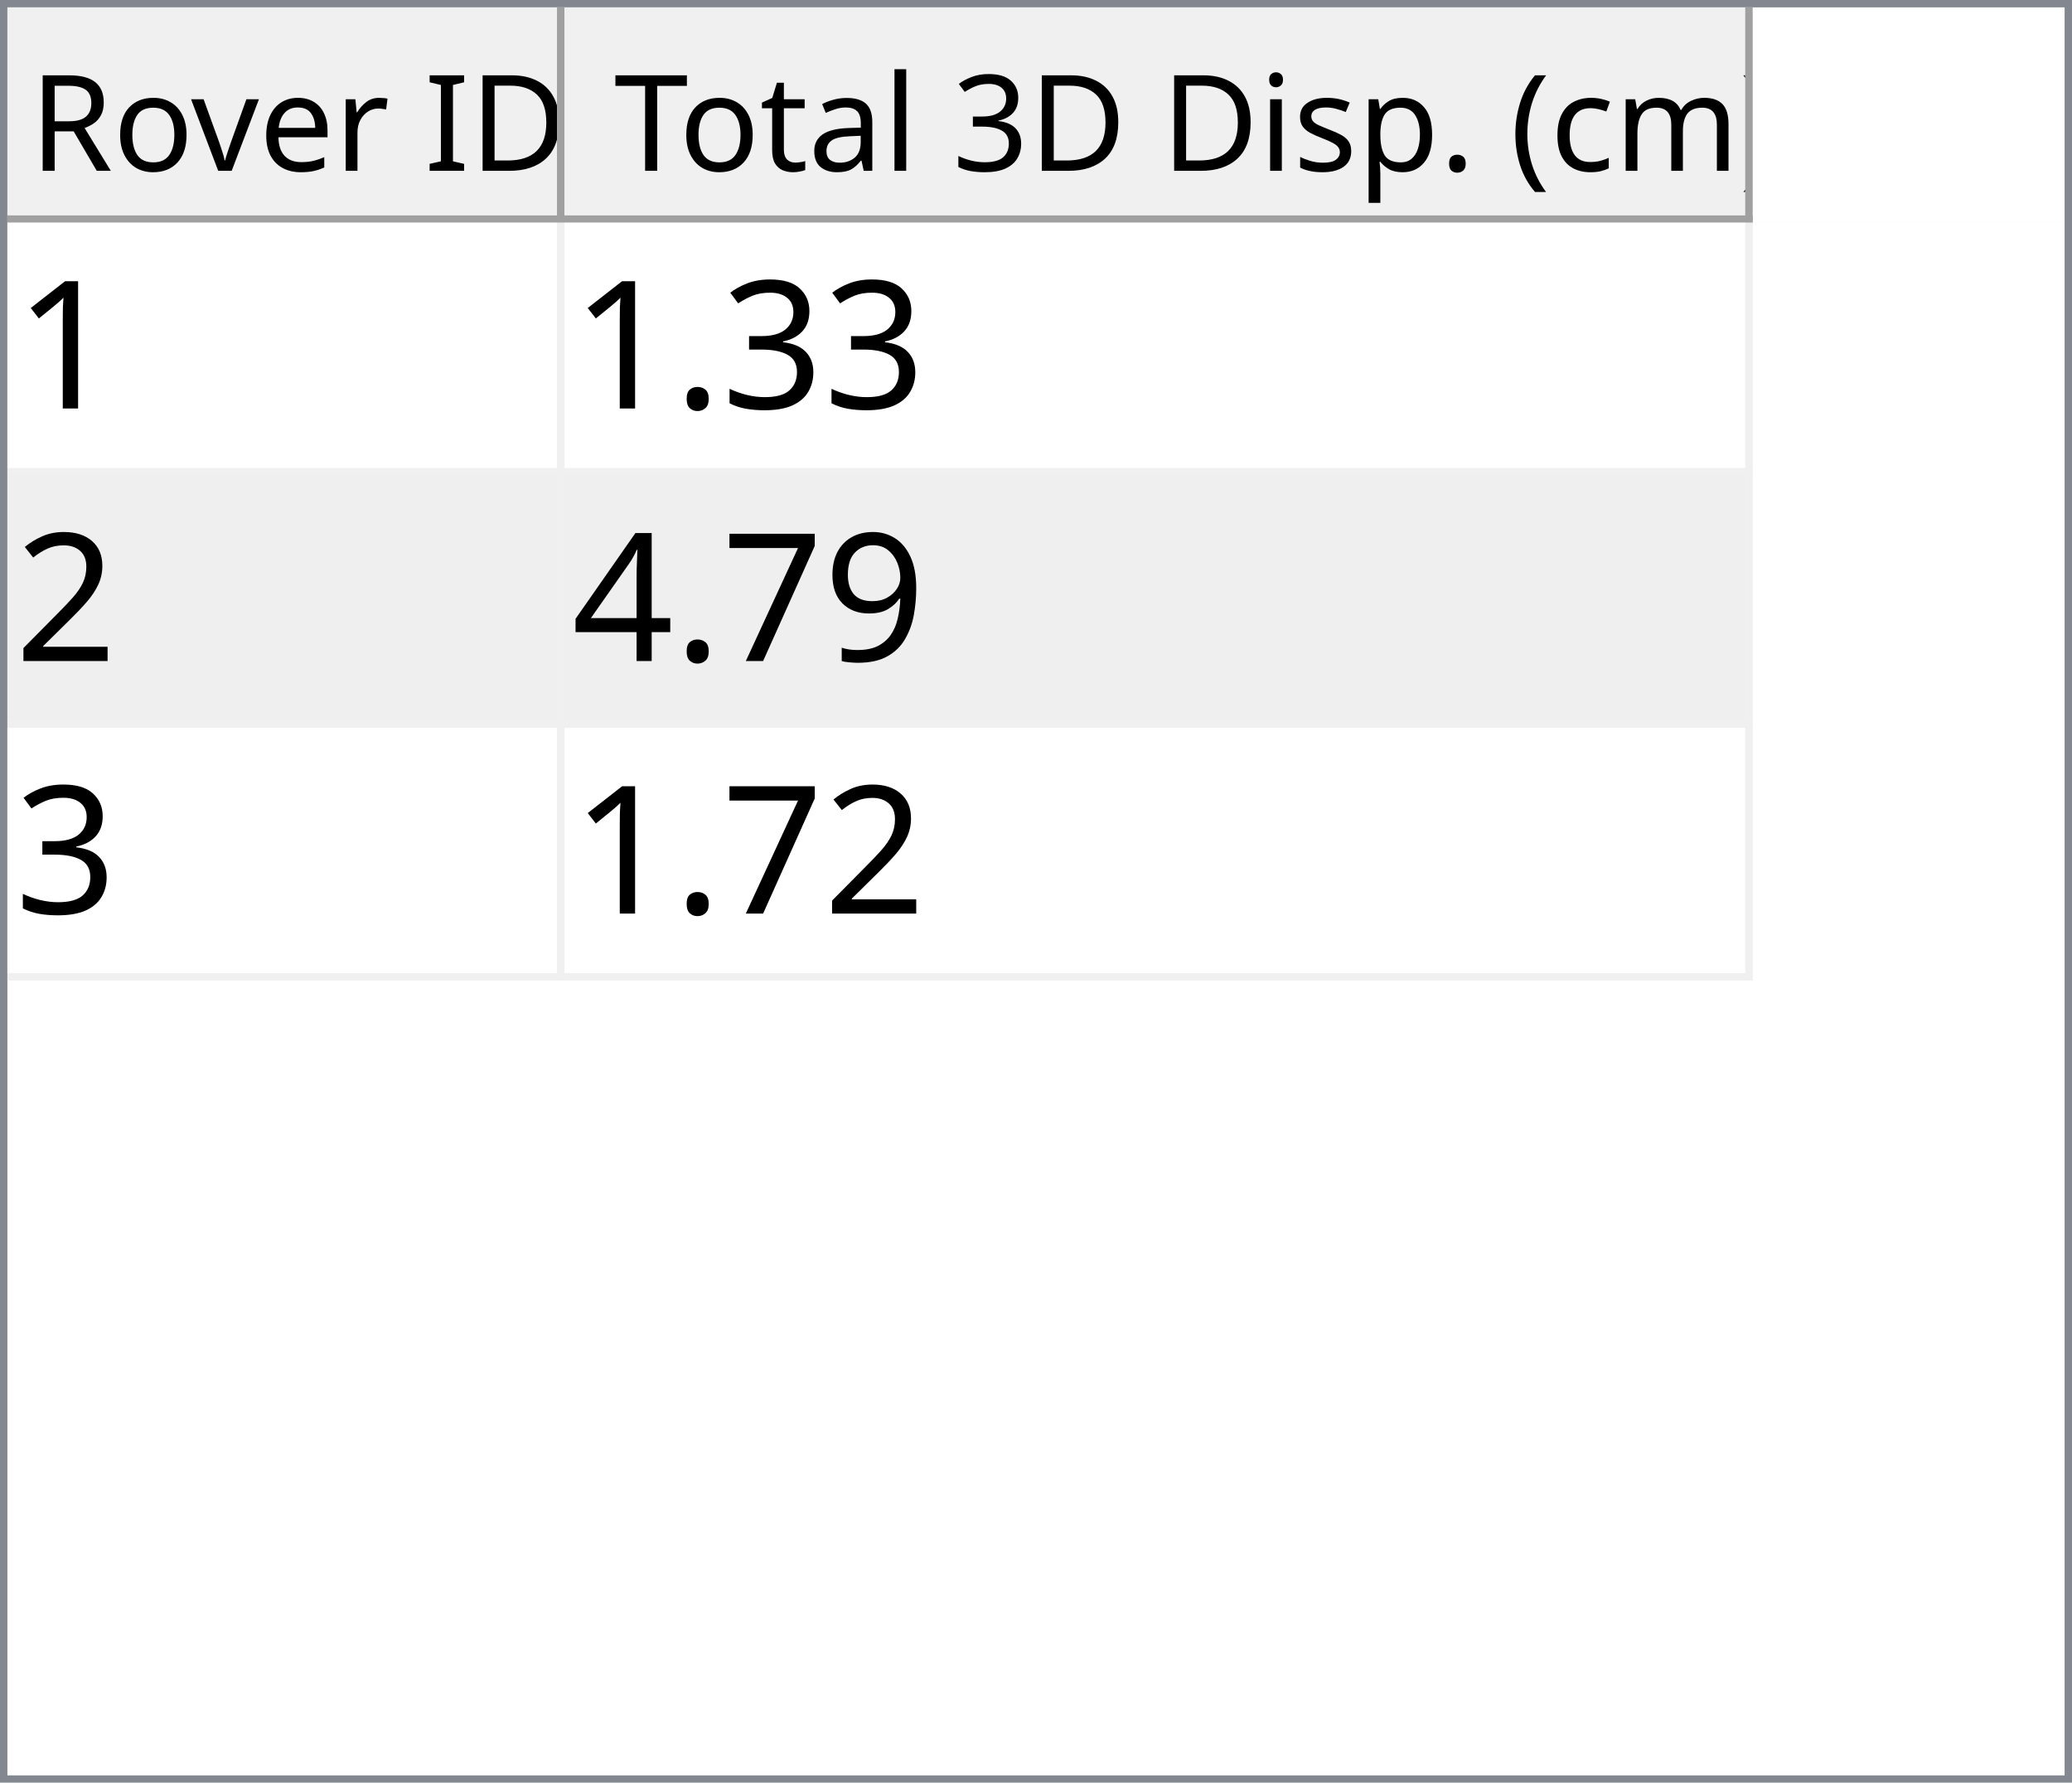
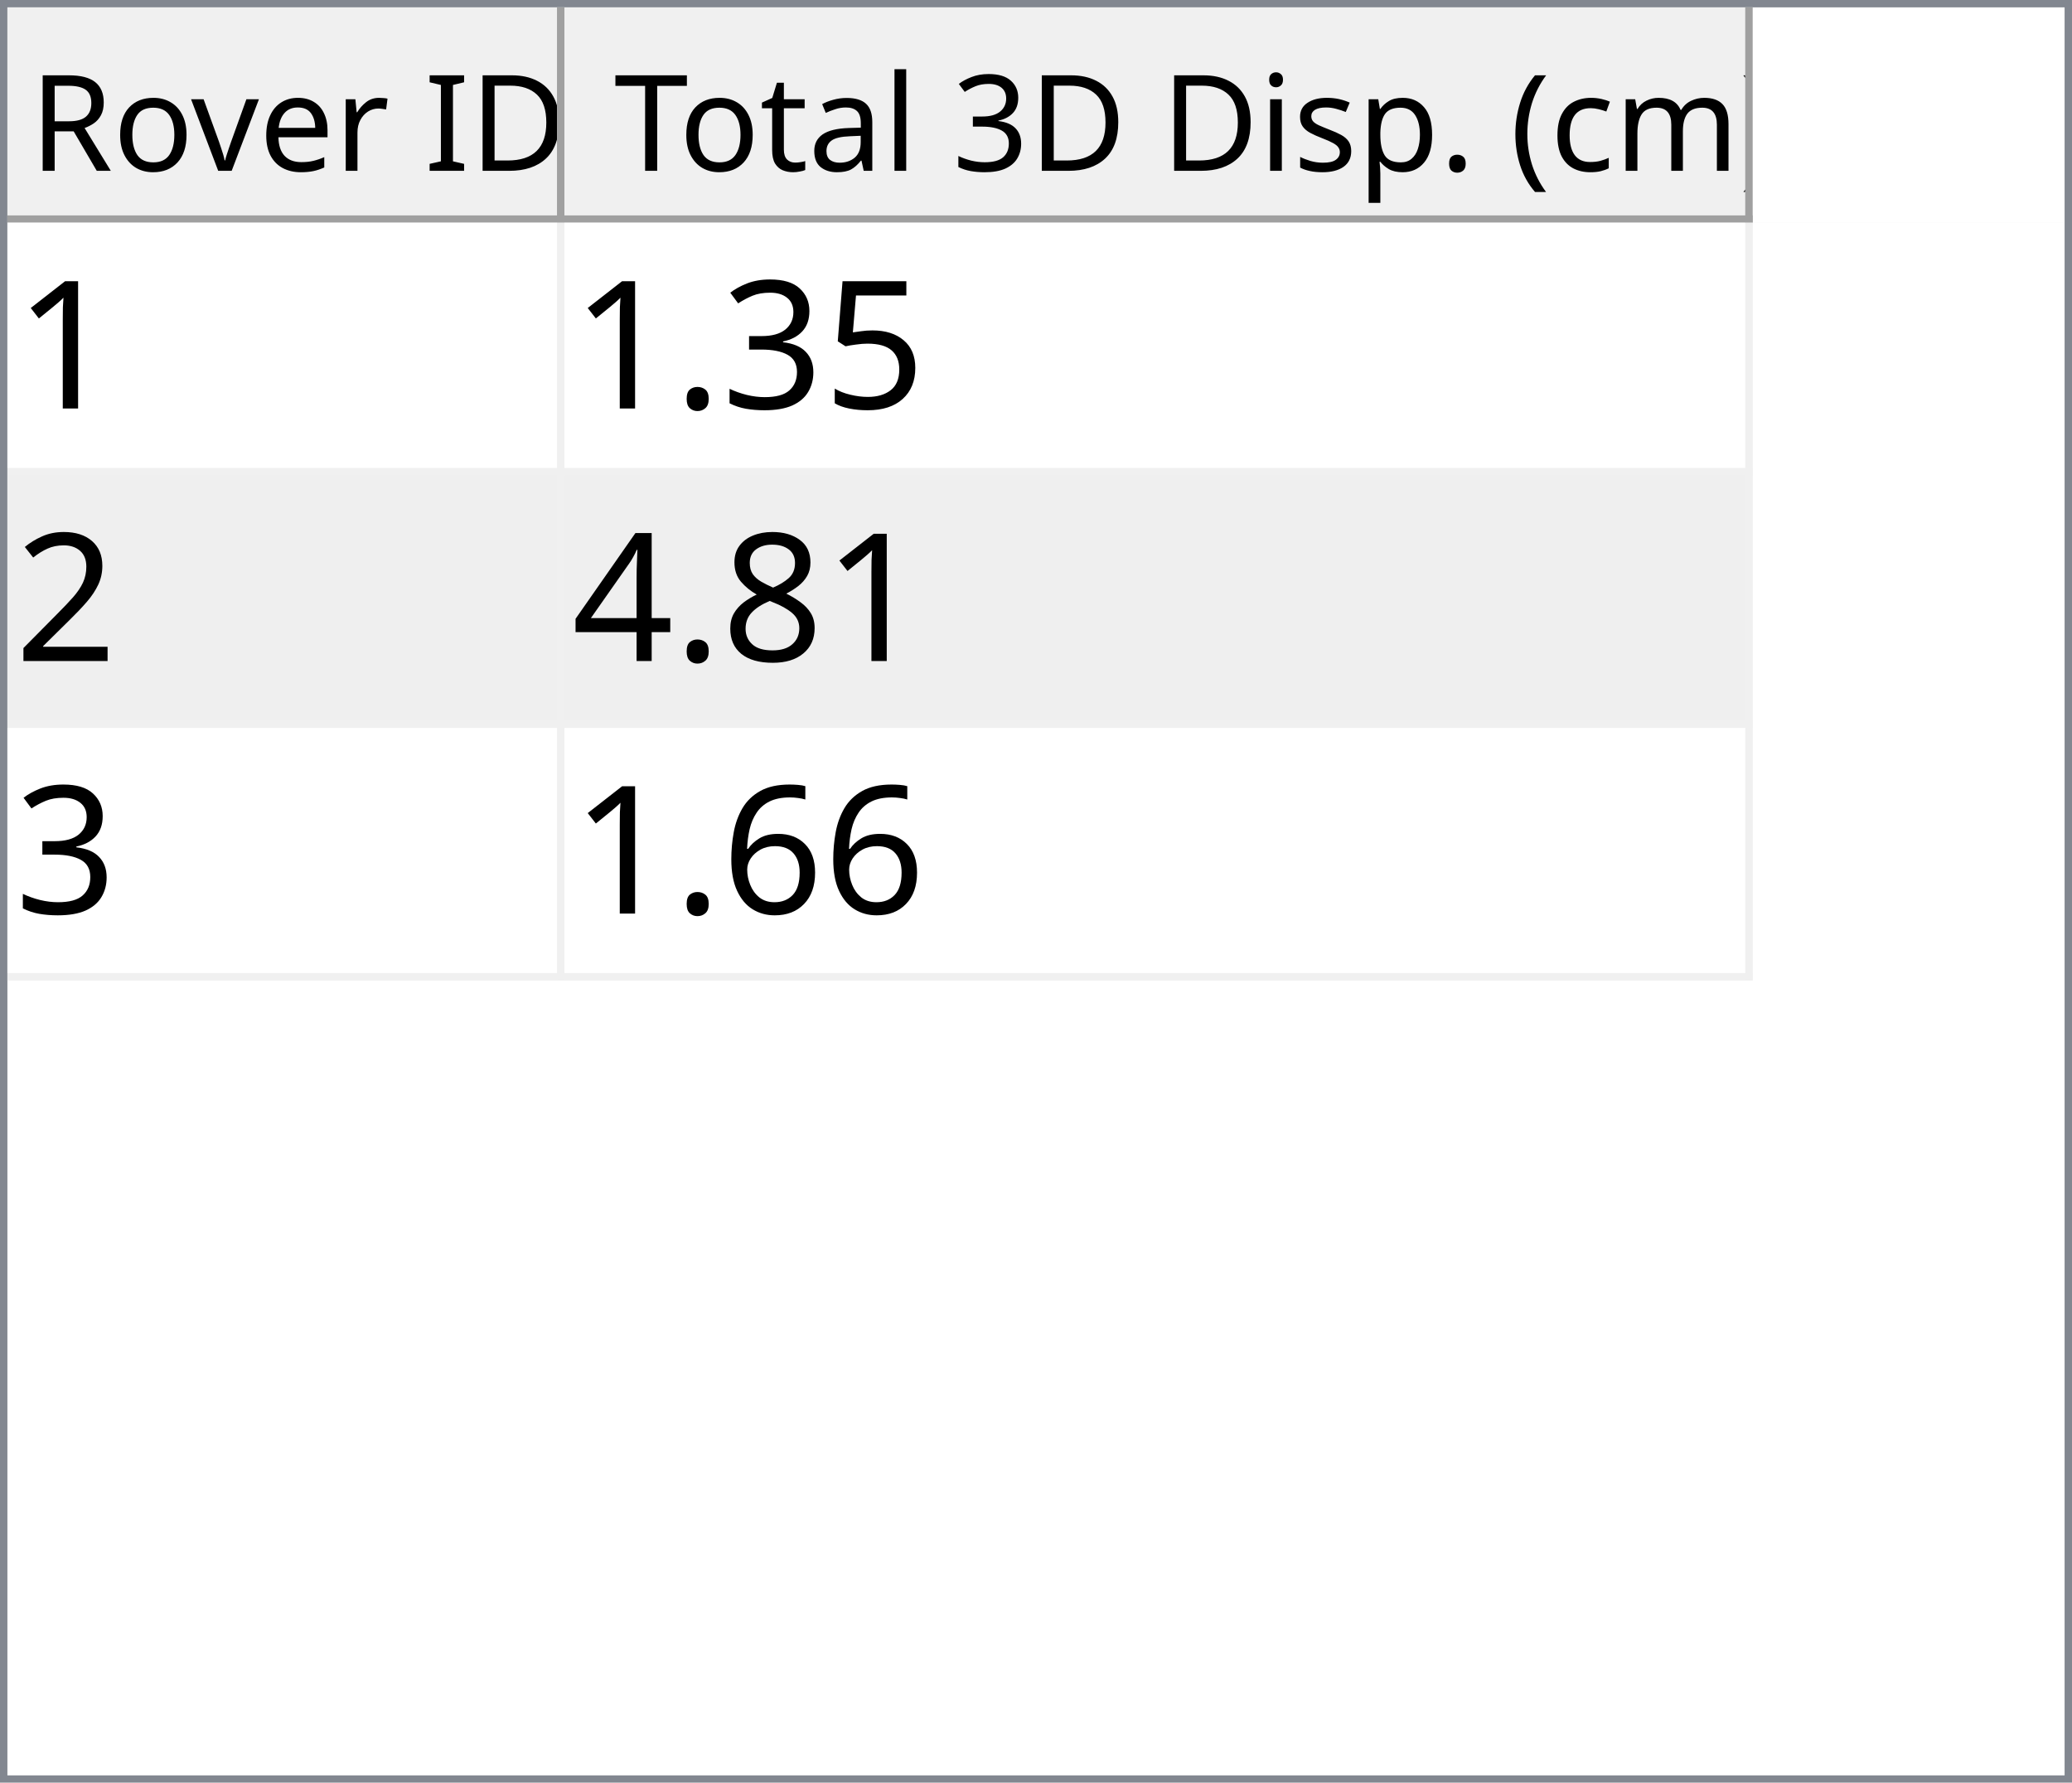
<svg xmlns="http://www.w3.org/2000/svg" style="fill-opacity:1; color-rendering:auto; color-interpolation:auto; text-rendering:auto; stroke:black; stroke-linecap:square; stroke-miterlimit:10; shape-rendering:auto; stroke-opacity:1; fill:black; stroke-dasharray:none; font-weight:normal; stroke-width:1; font-family:'Dialog'; font-style:normal; stroke-linejoin:miter; font-size:12px; stroke-dashoffset:0; image-rendering:auto;" width="279" height="240">
  <defs id="genericDefs" />
  <g>
    <defs id="defs1">
      <clipPath clipPathUnits="userSpaceOnUse" id="clipPath1">
        <path d="M0 0 L279 0 L279 240 L0 240 L0 0 Z" />
      </clipPath>
      <clipPath clipPathUnits="userSpaceOnUse" id="clipPath2">
        <path d="M0 0 L0 240 L279 240 L279 0 Z" />
      </clipPath>
      <clipPath clipPathUnits="userSpaceOnUse" id="clipPath3">
        <path d="M0 0 L0 29 L277 29 L277 0 Z" />
      </clipPath>
      <clipPath clipPathUnits="userSpaceOnUse" id="clipPath4">
        <path d="M0 0 L0 29 L75 29 L75 0 Z" />
      </clipPath>
      <clipPath clipPathUnits="userSpaceOnUse" id="clipPath5">
        <path d="M1 1 L1 28 L74 28 L74 1 Z" />
      </clipPath>
      <clipPath clipPathUnits="userSpaceOnUse" id="clipPath6">
        <path d="M0 0 L0 27 L73 27 L73 0 Z" />
      </clipPath>
      <clipPath clipPathUnits="userSpaceOnUse" id="clipPath7">
        <path d="M-0.5 -0.5 L-0.5 28.5 L74.5 28.5 L74.5 -0.5 Z" />
      </clipPath>
      <clipPath clipPathUnits="userSpaceOnUse" id="clipPath8">
        <path d="M0 0 L0 29 L160 29 L160 0 Z" />
      </clipPath>
      <clipPath clipPathUnits="userSpaceOnUse" id="clipPath9">
        <path d="M1 1 L1 28 L159 28 L159 1 Z" />
      </clipPath>
      <clipPath clipPathUnits="userSpaceOnUse" id="clipPath10">
        <path d="M0 0 L0 27 L158 27 L158 0 Z" />
      </clipPath>
      <clipPath clipPathUnits="userSpaceOnUse" id="clipPath11">
        <path d="M-0.5 -0.5 L-0.5 28.5 L159.5 28.5 L159.5 -0.5 Z" />
      </clipPath>
      <clipPath clipPathUnits="userSpaceOnUse" id="clipPath12">
        <path d="M0 0 L0 209 L277 209 L277 0 Z" />
      </clipPath>
      <clipPath clipPathUnits="userSpaceOnUse" id="clipPath13">
        <path d="M0 0 L0 102 L235 102 L235 0 Z" />
      </clipPath>
      <clipPath clipPathUnits="userSpaceOnUse" id="clipPath14">
        <path d="M-0.5 -0.5 L-0.5 101.5 L234.5 101.5 L234.5 -0.5 Z" />
      </clipPath>
      <clipPath clipPathUnits="userSpaceOnUse" id="clipPath15">
        <path d="M0 0 L0 33 L74 33 L74 0 Z" />
      </clipPath>
      <clipPath clipPathUnits="userSpaceOnUse" id="clipPath16">
        <path d="M0 0 L0 33 L159 33 L159 0 Z" />
      </clipPath>
      <font horiz-adv-x="64.551" id="font1">
        <font-face ascent="107.91" descent="25.098" units-per-em="100" style="font-style:normal; font-family:Segoe UI; font-weight:normal;" />
        <missing-glyph horiz-adv-x="64.551" d="M8.109 0 L8.109 68.266 L56.453 68.266 L56.453 0 L8.109 0 ZM15.328 7.234 L49.219 7.234 L49.219 61.031 L15.328 61.031 L15.328 7.234 Z" />
        <glyph unicode="D" horiz-adv-x="70.117" d="M9.188 0 L9.188 70.016 L28.516 70.016 Q65.531 70.016 65.531 35.891 Q65.531 19.672 55.25 9.836 Q44.969 0 27.734 0 L9.188 0 ZM17.391 62.594 L17.391 7.422 L27.828 7.422 Q41.609 7.422 49.273 14.797 Q56.938 22.172 56.938 35.688 Q56.938 62.594 28.328 62.594 L17.391 62.594 Z" />
        <glyph unicode="I" horiz-adv-x="26.611" d="M17.391 0 L9.188 0 L9.188 70.016 L17.391 70.016 L17.391 0 Z" />
        <glyph unicode=" " horiz-adv-x="27.393" d="" />
        <glyph unicode="r" horiz-adv-x="34.766" d="M34.188 41.891 Q32.078 43.5 28.125 43.5 Q23 43.5 19.555 38.672 Q16.109 33.844 16.109 25.484 L16.109 0 L8.109 0 L8.109 50 L16.109 50 L16.109 39.703 L16.312 39.703 Q18.016 44.969 21.531 47.922 Q25.047 50.875 29.391 50.875 Q32.516 50.875 34.188 50.203 L34.188 41.891 Z" />
        <glyph unicode="e" horiz-adv-x="52.295" d="M48.297 23 L12.984 23 Q13.188 14.656 17.484 10.109 Q21.781 5.562 29.297 5.562 Q37.75 5.562 44.828 11.141 L44.828 3.609 Q38.234 -1.172 27.391 -1.172 Q16.797 -1.172 10.742 5.641 Q4.688 12.453 4.688 24.812 Q4.688 36.469 11.305 43.82 Q17.922 51.172 27.734 51.172 Q37.547 51.172 42.922 44.828 Q48.297 38.484 48.297 27.203 L48.297 23 ZM40.094 29.781 Q40.047 36.719 36.75 40.578 Q33.453 44.438 27.594 44.438 Q21.922 44.438 17.969 40.383 Q14.016 36.328 13.094 29.781 L40.094 29.781 Z" />
        <glyph unicode="v" horiz-adv-x="47.9" d="M47.406 50 L27.484 0 L19.625 0 L0.688 50 L9.469 50 L22.172 13.672 Q23.578 9.672 23.922 6.688 L24.125 6.688 Q24.609 10.453 25.688 13.484 L38.969 50 L47.406 50 Z" />
        <glyph unicode="o" horiz-adv-x="58.594" d="M29 -1.172 Q17.922 -1.172 11.305 5.836 Q4.688 12.844 4.688 24.422 Q4.688 37.016 11.57 44.094 Q18.453 51.172 30.172 51.172 Q41.359 51.172 47.633 44.289 Q53.906 37.406 53.906 25.203 Q53.906 13.234 47.141 6.031 Q40.375 -1.172 29 -1.172 ZM29.594 44.438 Q21.875 44.438 17.383 39.188 Q12.891 33.938 12.891 24.703 Q12.891 15.828 17.43 10.695 Q21.969 5.562 29.594 5.562 Q37.359 5.562 41.531 10.594 Q45.703 15.625 45.703 24.906 Q45.703 34.281 41.531 39.359 Q37.359 44.438 29.594 44.438 Z" />
        <glyph unicode="R" horiz-adv-x="59.814" d="M59.375 0 L49.609 0 L37.891 19.625 Q36.281 22.359 34.766 24.289 Q33.25 26.219 31.664 27.438 Q30.078 28.656 28.25 29.219 Q26.422 29.781 24.125 29.781 L17.391 29.781 L17.391 0 L9.188 0 L9.188 70.016 L30.078 70.016 Q34.672 70.016 38.555 68.867 Q42.438 67.719 45.289 65.375 Q48.141 63.031 49.758 59.547 Q51.375 56.062 51.375 51.375 Q51.375 47.703 50.273 44.656 Q49.172 41.609 47.148 39.211 Q45.125 36.812 42.266 35.133 Q39.406 33.453 35.844 32.516 L35.844 32.328 Q37.594 31.547 38.891 30.547 Q40.188 29.547 41.359 28.18 Q42.531 26.812 43.68 25.078 Q44.828 23.344 46.234 21.047 L59.375 0 ZM17.391 62.594 L17.391 37.203 L28.516 37.203 Q31.594 37.203 34.203 38.133 Q36.812 39.062 38.719 40.797 Q40.625 42.531 41.703 45.047 Q42.781 47.562 42.781 50.688 Q42.781 56.297 39.141 59.445 Q35.5 62.594 28.609 62.594 L17.391 62.594 Z" />
        <glyph unicode=")" horiz-adv-x="30.176" d="M8.297 -15.922 L1.172 -15.922 Q16.406 2.344 16.406 26.812 Q16.406 51.469 1.078 70.016 L8.297 70.016 Q23.531 52.156 23.531 26.703 Q23.531 1.375 8.297 -15.922 Z" />
        <glyph unicode="m" horiz-adv-x="86.133" d="M79.109 0 L71.094 0 L71.094 28.719 Q71.094 37.016 68.531 40.727 Q65.969 44.438 59.906 44.438 Q54.781 44.438 51.195 39.75 Q47.609 35.062 47.609 28.516 L47.609 0 L39.594 0 L39.594 29.688 Q39.594 44.438 28.219 44.438 Q22.953 44.438 19.531 40.016 Q16.109 35.594 16.109 28.516 L16.109 0 L8.109 0 L8.109 50 L16.109 50 L16.109 42.094 L16.312 42.094 Q21.625 51.172 31.844 51.172 Q36.969 51.172 40.773 48.312 Q44.578 45.453 46 40.828 Q51.562 51.172 62.594 51.172 Q79.109 51.172 79.109 30.812 L79.109 0 Z" />
        <glyph unicode="c" horiz-adv-x="46.191" d="M42.188 2.297 Q36.422 -1.172 28.516 -1.172 Q17.828 -1.172 11.258 5.789 Q4.688 12.75 4.688 23.828 Q4.688 36.188 11.766 43.68 Q18.844 51.172 30.672 51.172 Q37.25 51.172 42.281 48.734 L42.281 40.531 Q36.719 44.438 30.375 44.438 Q22.703 44.438 17.797 38.945 Q12.891 33.453 12.891 24.516 Q12.891 15.719 17.508 10.641 Q22.125 5.562 29.891 5.562 Q36.422 5.562 42.188 9.906 L42.188 2.297 Z" />
        <glyph unicode="(" horiz-adv-x="30.176" d="M29.109 -15.922 L21.969 -15.922 Q6.844 1.375 6.844 26.703 Q6.844 52.156 21.969 70.016 L29.203 70.016 Q13.875 51.469 13.875 26.812 Q13.875 2.344 29.109 -15.922 Z" />
        <glyph unicode="." horiz-adv-x="21.68" d="M10.891 -1.078 Q8.641 -1.078 7.055 0.539 Q5.469 2.156 5.469 4.391 Q5.469 6.641 7.055 8.273 Q8.641 9.906 10.891 9.906 Q13.188 9.906 14.797 8.273 Q16.406 6.641 16.406 4.391 Q16.406 2.156 14.797 0.539 Q13.188 -1.078 10.891 -1.078 Z" />
        <glyph unicode="p" horiz-adv-x="58.789" d="M16.312 7.234 L16.109 7.234 L16.109 -23 L8.109 -23 L8.109 50 L16.109 50 L16.109 41.219 L16.312 41.219 Q22.219 51.172 33.594 51.172 Q43.266 51.172 48.688 44.461 Q54.109 37.75 54.109 26.469 Q54.109 13.922 48 6.375 Q41.891 -1.172 31.297 -1.172 Q21.578 -1.172 16.312 7.234 ZM16.109 27.391 L16.109 20.406 Q16.109 14.203 20.141 9.883 Q24.172 5.562 30.375 5.562 Q37.641 5.562 41.773 11.133 Q45.906 16.703 45.906 26.609 Q45.906 34.969 42.047 39.703 Q38.188 44.438 31.594 44.438 Q24.609 44.438 20.359 39.578 Q16.109 34.719 16.109 27.391 Z" />
        <glyph unicode="s" horiz-adv-x="42.432" d="M5.078 1.812 L5.078 10.406 Q11.625 5.562 19.484 5.562 Q30.031 5.562 30.031 12.594 Q30.031 14.594 29.125 15.992 Q28.219 17.391 26.68 18.461 Q25.141 19.531 23.07 20.383 Q21 21.234 18.609 22.172 Q15.281 23.484 12.766 24.828 Q10.25 26.172 8.57 27.859 Q6.891 29.547 6.031 31.695 Q5.172 33.844 5.172 36.719 Q5.172 40.234 6.789 42.945 Q8.406 45.656 11.086 47.484 Q13.766 49.312 17.211 50.242 Q20.656 51.172 24.312 51.172 Q30.812 51.172 35.938 48.922 L35.938 40.828 Q30.422 44.438 23.25 44.438 Q21 44.438 19.195 43.922 Q17.391 43.406 16.094 42.477 Q14.797 41.547 14.086 40.258 Q13.375 38.969 13.375 37.406 Q13.375 35.453 14.086 34.133 Q14.797 32.812 16.164 31.789 Q17.531 30.766 19.484 29.938 Q21.438 29.109 23.922 28.125 Q27.25 26.859 29.883 25.516 Q32.516 24.172 34.375 22.484 Q36.234 20.797 37.234 18.602 Q38.234 16.406 38.234 13.375 Q38.234 9.672 36.602 6.938 Q34.969 4.203 32.234 2.398 Q29.5 0.594 25.93 -0.289 Q22.359 -1.172 18.453 -1.172 Q10.75 -1.172 5.078 1.812 Z" />
        <glyph unicode="i" horiz-adv-x="24.219" d="M12.203 62.703 Q10.062 62.703 8.547 64.164 Q7.031 65.625 7.031 67.875 Q7.031 70.125 8.547 71.609 Q10.062 73.094 12.203 73.094 Q14.406 73.094 15.945 71.609 Q17.484 70.125 17.484 67.875 Q17.484 65.719 15.945 64.211 Q14.406 62.703 12.203 62.703 ZM16.109 0 L8.109 0 L8.109 50 L16.109 50 L16.109 0 Z" />
        <glyph unicode="3" horiz-adv-x="53.906" d="M46.531 19.828 Q46.531 15.094 44.75 11.211 Q42.969 7.328 39.719 4.57 Q36.469 1.812 31.93 0.297 Q27.391 -1.219 21.922 -1.219 Q11.922 -1.219 6 2.594 L6 11.188 Q13.094 5.609 22.219 5.609 Q25.875 5.609 28.828 6.539 Q31.781 7.469 33.906 9.227 Q36.031 10.984 37.18 13.477 Q38.328 15.969 38.328 19.094 Q38.328 32.812 18.797 32.812 L12.984 32.812 L12.984 39.594 L18.5 39.594 Q35.797 39.594 35.797 52.484 Q35.797 64.406 22.609 64.406 Q15.188 64.406 8.688 59.422 L8.688 67.188 Q15.375 71.188 24.609 71.188 Q29 71.188 32.57 69.969 Q36.141 68.75 38.68 66.555 Q41.219 64.359 42.609 61.281 Q44 58.203 44 54.5 Q44 40.672 30.031 36.719 L30.031 36.531 Q33.594 36.141 36.625 34.797 Q39.656 33.453 41.852 31.305 Q44.047 29.156 45.289 26.25 Q46.531 23.344 46.531 19.828 Z" />
        <glyph unicode="l" horiz-adv-x="24.219" d="M16.109 0 L8.109 0 L8.109 74.031 L16.109 74.031 L16.109 0 Z" />
        <glyph unicode="a" horiz-adv-x="50.879" d="M43.891 0 L35.891 0 L35.891 7.812 L35.688 7.812 Q30.469 -1.172 20.312 -1.172 Q12.844 -1.172 8.617 2.781 Q4.391 6.734 4.391 13.281 Q4.391 27.297 20.906 29.594 L35.891 31.688 Q35.891 44.438 25.594 44.438 Q16.547 44.438 9.281 38.281 L9.281 46.484 Q16.656 51.172 26.266 51.172 Q43.891 51.172 43.891 32.516 L43.891 0 ZM35.891 25.297 L23.828 23.641 Q18.266 22.859 15.43 20.875 Q12.594 18.891 12.594 13.875 Q12.594 10.203 15.211 7.883 Q17.828 5.562 22.172 5.562 Q28.125 5.562 32.008 9.742 Q35.891 13.922 35.891 20.312 L35.891 25.297 Z" />
        <glyph unicode="t" horiz-adv-x="33.887" d="M31.297 0.484 Q28.469 -1.078 23.828 -1.078 Q10.688 -1.078 10.688 13.578 L10.688 43.172 L2.094 43.172 L2.094 50 L10.688 50 L10.688 62.203 L18.703 64.797 L18.703 50 L31.297 50 L31.297 43.172 L18.703 43.172 L18.703 14.984 Q18.703 9.969 20.414 7.82 Q22.125 5.672 26.078 5.672 Q29.109 5.672 31.297 7.328 L31.297 0.484 Z" />
        <glyph unicode="T" horiz-adv-x="52.393" d="M50.594 62.594 L30.375 62.594 L30.375 0 L22.172 0 L22.172 62.594 L2 62.594 L2 70.016 L50.594 70.016 L50.594 62.594 Z" />
      </font>
      <font horiz-adv-x="75.0" id="font2">
        <font-face ascent="100.537" descent="21.973" units-per-em="100" style="font-style:normal; font-family:sans-serif; font-weight:normal;" />
        <missing-glyph horiz-adv-x="75.0" d="M12.5 0 L12.5 62.5 L62.5 62.5 L62.5 0 L12.5 0 ZM14.062 1.562 L60.938 1.562 L60.938 60.938 L14.062 60.938 L14.062 1.562 Z" />
        <glyph unicode="1" horiz-adv-x="55.615" d="M37.25 0 L28.469 0 L28.469 56 Q25.297 52.984 20.141 49.953 Q14.984 46.922 10.891 45.406 L10.891 53.906 Q18.266 57.375 23.781 62.305 Q29.297 67.234 31.594 71.875 L37.25 71.875 L37.25 0 Z" />
+         <glyph unicode="5" horiz-adv-x="55.615" d="M4.156 18.75 L13.375 19.531 Q14.406 12.797 18.141 9.398 Q21.875 6 27.156 6 Q33.5 6 37.891 10.789 Q42.281 15.578 42.281 23.484 Q42.281 31 38.062 35.352 Q33.844 39.703 27 39.703 Q22.75 39.703 19.336 37.773 Q15.922 35.844 13.969 32.766 L5.719 33.844 L12.641 70.609 L48.25 70.609 L48.25 62.203 L19.672 62.203 L15.828 42.969 Q22.266 47.469 29.344 47.469 Q38.719 47.469 45.164 40.969 Q51.609 34.469 51.609 24.266 Q51.609 14.547 45.953 7.469 Q39.062 -1.219 27.156 -1.219 Q17.391 -1.219 11.211 4.25 Q5.031 9.719 4.156 18.75 Z" />
        <glyph unicode="3" horiz-adv-x="55.615" d="M4.203 18.891 L12.984 20.062 Q14.5 12.594 18.141 9.297 Q21.781 6 27 6 Q33.203 6 37.477 10.297 Q41.75 14.594 41.75 20.953 Q41.75 27 37.797 30.93 Q33.844 34.859 27.734 34.859 Q25.25 34.859 21.531 33.891 L22.516 41.609 Q23.391 41.5 23.922 41.5 Q29.547 41.5 34.039 44.43 Q38.531 47.359 38.531 53.469 Q38.531 58.297 35.258 61.477 Q31.984 64.656 26.812 64.656 Q21.688 64.656 18.266 61.43 Q14.844 58.203 13.875 51.766 L5.078 53.328 Q6.688 62.156 12.398 67.016 Q18.109 71.875 26.609 71.875 Q32.469 71.875 37.398 69.359 Q42.328 66.844 44.945 62.5 Q47.562 58.156 47.562 53.266 Q47.562 48.641 45.07 44.828 Q42.578 41.016 37.703 38.766 Q44.047 37.312 47.562 32.695 Q51.078 28.078 51.078 21.141 Q51.078 11.766 44.242 5.25 Q37.406 -1.266 26.953 -1.266 Q17.531 -1.266 11.305 4.352 Q5.078 9.969 4.203 18.891 Z" />
        <glyph unicode="." horiz-adv-x="27.783" d="M9.078 0 L9.078 10.016 L19.094 10.016 L19.094 0 L9.078 0 Z" />
        <glyph unicode="2" horiz-adv-x="55.615" d="M50.344 8.453 L50.344 0 L3.031 0 Q2.938 3.172 4.047 6.109 Q5.859 10.938 9.836 15.625 Q13.812 20.312 21.344 26.469 Q33.016 36.031 37.117 41.625 Q41.219 47.219 41.219 52.203 Q41.219 57.422 37.477 61.008 Q33.734 64.594 27.734 64.594 Q21.391 64.594 17.578 60.789 Q13.766 56.984 13.719 50.25 L4.688 51.172 Q5.609 61.281 11.664 66.578 Q17.719 71.875 27.938 71.875 Q38.234 71.875 44.242 66.164 Q50.25 60.453 50.25 52 Q50.25 47.703 48.492 43.555 Q46.734 39.406 42.656 34.812 Q38.578 30.219 29.109 22.219 Q21.188 15.578 18.945 13.211 Q16.703 10.844 15.234 8.453 L50.344 8.453 Z" />
-         <glyph unicode="9" horiz-adv-x="55.615" d="M5.469 16.547 L13.922 17.328 Q14.984 11.375 18.016 8.688 Q21.047 6 25.781 6 Q29.828 6 32.883 7.859 Q35.938 9.719 37.891 12.82 Q39.844 15.922 41.164 21.195 Q42.484 26.469 42.484 31.938 Q42.484 32.516 42.438 33.688 Q39.797 29.5 35.234 26.883 Q30.672 24.266 25.344 24.266 Q16.453 24.266 10.305 30.711 Q4.156 37.156 4.156 47.703 Q4.156 58.594 10.578 65.234 Q17 71.875 26.656 71.875 Q33.641 71.875 39.43 68.117 Q45.219 64.359 48.219 57.398 Q51.219 50.438 51.219 37.25 Q51.219 23.531 48.242 15.406 Q45.266 7.281 39.383 3.031 Q33.5 -1.219 25.594 -1.219 Q17.188 -1.219 11.867 3.445 Q6.547 8.109 5.469 16.547 ZM41.453 48.141 Q41.453 55.719 37.43 60.156 Q33.406 64.594 27.734 64.594 Q21.875 64.594 17.531 59.812 Q13.188 55.031 13.188 47.406 Q13.188 40.578 17.312 36.305 Q21.438 32.031 27.484 32.031 Q33.594 32.031 37.523 36.305 Q41.453 40.578 41.453 48.141 Z" />
-         <glyph unicode="7" horiz-adv-x="55.615" d="M4.734 62.203 L4.734 70.656 L51.078 70.656 L51.078 63.812 Q44.234 56.547 37.523 44.484 Q30.812 32.422 27.156 19.672 Q24.516 10.688 23.781 0 L14.75 0 Q14.891 8.453 18.062 20.414 Q21.234 32.375 27.172 43.484 Q33.109 54.594 39.797 62.203 L4.734 62.203 Z" />
+         <glyph unicode="8" horiz-adv-x="55.615" d="M17.672 38.812 Q12.203 40.828 9.57 44.539 Q6.938 48.25 6.938 53.422 Q6.938 61.234 12.555 66.555 Q18.172 71.875 27.484 71.875 Q36.859 71.875 42.578 66.43 Q48.297 60.984 48.297 53.172 Q48.297 48.188 45.68 44.508 Q43.062 40.828 37.75 38.812 Q44.344 36.672 47.781 31.883 Q51.219 27.094 51.219 20.453 Q51.219 11.281 44.727 5.031 Q38.234 -1.219 27.641 -1.219 Q17.047 -1.219 10.547 5.055 Q4.047 11.328 4.047 20.703 Q4.047 27.688 7.594 32.398 Q11.141 37.109 17.672 38.812 ZM15.922 53.719 Q15.922 48.641 19.195 45.414 Q22.469 42.188 27.688 42.188 Q32.766 42.188 36.016 45.383 Q39.266 48.578 39.266 53.219 Q39.266 58.062 35.914 61.359 Q32.562 64.656 27.594 64.656 Q22.562 64.656 19.242 61.43 Q15.922 58.203 15.922 53.719 ZM13.094 20.656 Q13.094 16.891 14.875 13.375 Q16.656 9.859 20.172 7.93 Q23.688 6 27.734 6 Q34.031 6 38.133 10.055 Q42.234 14.109 42.234 20.359 Q42.234 26.703 38.016 30.859 Q33.797 35.016 27.438 35.016 Q21.234 35.016 17.164 30.914 Q13.094 26.812 13.094 20.656 Z" />
        <glyph unicode="4" horiz-adv-x="55.615" d="M32.328 0 L32.328 17.141 L1.266 17.141 L1.266 25.203 L33.938 71.578 L41.109 71.578 L41.109 25.203 L50.781 25.203 L50.781 17.141 L41.109 17.141 L41.109 0 L32.328 0 ZM32.328 25.203 L32.328 57.469 L9.906 25.203 L32.328 25.203 Z" />
+         <glyph unicode="6" horiz-adv-x="55.615" d="M49.75 54.047 L41.016 53.375 Q39.844 58.547 37.703 60.891 Q34.125 64.656 28.906 64.656 Q24.703 64.656 21.531 62.312 Q17.391 59.281 14.992 53.469 Q12.594 47.656 12.5 36.922 Q15.672 41.75 20.266 44.094 Q24.859 46.438 29.891 46.438 Q38.672 46.438 44.852 39.969 Q51.031 33.5 51.031 23.25 Q51.031 16.5 48.125 10.719 Q45.219 4.938 40.141 1.859 Q35.062 -1.219 28.609 -1.219 Q17.625 -1.219 10.695 6.859 Q3.766 14.938 3.766 33.5 Q3.766 54.25 11.422 63.672 Q18.109 71.875 29.438 71.875 Q37.891 71.875 43.289 67.141 Q48.688 62.406 49.75 54.047 ZM13.875 23.188 Q13.875 18.656 15.797 14.508 Q17.719 10.359 21.188 8.18 Q24.656 6 28.469 6 Q34.031 6 38.039 10.492 Q42.047 14.984 42.047 22.703 Q42.047 30.125 38.086 34.398 Q34.125 38.672 28.125 38.672 Q22.172 38.672 18.023 34.398 Q13.875 30.125 13.875 23.188 Z" />
      </font>
    </defs>
    <g style="fill:white; stroke:white;">
      <rect x="0" y="0" width="279" style="clip-path:url(#clipPath1); stroke:none;" height="240" />
    </g>
    <g style="fill:white; text-rendering:optimizeSpeed; color-rendering:optimizeSpeed; image-rendering:optimizeSpeed; shape-rendering:crispEdges; stroke:white; color-interpolation:sRGB;">
      <rect x="0" width="279" height="240" y="0" style="stroke:none;" />
      <path style="stroke:none;" d="M0 240 L279 240 L279 0 L0 0 Z" />
    </g>
    <g style="fill:rgb(240,240,240); font-size:18px; font-family:'Segoe UI'; stroke:rgb(240,240,240);">
      <rect x="0" y="0" width="279" style="clip-path:url(#clipPath2); stroke:none;" height="240" />
    </g>
    <g style="fill:rgb(130,135,144); font-size:18px; font-family:'Segoe UI'; stroke:rgb(130,135,144);">
      <path d="M0 0 L279 0 L279 240 L0 240 L0 0 ZM1 1 L278 1 L278 239 L1 239 L1 1 Z" style="fill-rule:evenodd; clip-path:url(#clipPath2); stroke:none;" />
    </g>
    <g style="fill:white; font-size:18px; font-family:'Segoe UI'; stroke:white;" transform="translate(1,1)">
      <rect x="0" y="0" width="277" style="clip-path:url(#clipPath3); stroke:none;" height="29" />
    </g>
    <g style="fill:rgb(240,240,240); font-size:18px; font-family:'Segoe UI'; stroke:rgb(240,240,240);" transform="translate(1,1)">
      <rect x="0" y="0" width="75" style="clip-path:url(#clipPath4); stroke:none;" height="29" />
    </g>
    <g style="font-family:'Segoe UI'; font-size:18px;" transform="translate(2,2)">
      <text x="2" xml:space="preserve" y="21" style="clip-path:url(#clipPath6); stroke:none;">Rover ID</text>
    </g>
    <g transform="translate(1.5,1.5)" style="fill:rgb(160,160,160); font-size:18px; font-family:'Segoe UI'; stroke:rgb(160,160,160); stroke-linejoin:bevel;">
      <line x1="74" x2="74" y1="0" style="fill:none; clip-path:url(#clipPath7);" y2="28" />
    </g>
    <g transform="matrix(1,0,0,1,1,1) translate(0.5,0.5)" style="fill:rgb(160,160,160); font-size:18px; font-family:'Segoe UI'; stroke:rgb(160,160,160); stroke-linejoin:bevel;">
      <line x1="0" x2="74" y1="28" style="fill:none; clip-path:url(#clipPath7);" y2="28" />
    </g>
    <g style="fill:rgb(240,240,240); font-size:18px; font-family:'Segoe UI'; stroke:rgb(240,240,240);" transform="translate(76,1)">
      <rect x="0" y="0" width="160" style="clip-path:url(#clipPath8); stroke:none;" height="29" />
    </g>
    <g style="font-family:'Segoe UI'; font-size:18px;" transform="translate(77,2)">
      <text x="1" xml:space="preserve" y="21" style="clip-path:url(#clipPath10); stroke:none;"> Total 3D Disp. (cm)</text>
    </g>
    <g transform="translate(76.5,1.5)" style="fill:rgb(160,160,160); font-size:18px; font-family:'Segoe UI'; stroke:rgb(160,160,160); stroke-linejoin:bevel;">
      <line x1="159" x2="159" y1="0" style="fill:none; clip-path:url(#clipPath11);" y2="28" />
    </g>
    <g transform="matrix(1,0,0,1,76,1) translate(0.5,0.5)" style="fill:rgb(160,160,160); font-size:18px; font-family:'Segoe UI'; stroke:rgb(160,160,160); stroke-linejoin:bevel;">
      <line x1="0" x2="159" y1="28" style="fill:none; clip-path:url(#clipPath11);" y2="28" />
    </g>
    <g style="fill:white; font-size:18px; font-family:'Segoe UI'; stroke:white;" transform="translate(1,30)">
      <rect x="0" y="0" width="277" style="clip-path:url(#clipPath12); stroke:none;" height="209" />
    </g>
    <g style="fill:rgb(240,240,240); font-size:24px; font-family:sans-serif; stroke:rgb(240,240,240);" transform="translate(1,30)">
      <rect x="0" y="0" width="235" style="clip-path:url(#clipPath13); stroke:none;" height="102" />
      <line transform="translate(0.5,0.5)" x1="0" x2="234" y1="33" style="clip-path:url(#clipPath14); fill:none; stroke-linejoin:bevel;" y2="33" />
    </g>
    <g transform="matrix(1,0,0,1,1,30) translate(0.5,0.5)" style="fill:rgb(240,240,240); font-size:24px; font-family:sans-serif; stroke:rgb(240,240,240); stroke-linejoin:bevel;">
      <line x1="0" x2="234" y1="67" style="fill:none; clip-path:url(#clipPath14);" y2="67" />
    </g>
    <g transform="matrix(1,0,0,1,1,30) translate(0.5,0.5)" style="fill:rgb(240,240,240); font-size:24px; font-family:sans-serif; stroke:rgb(240,240,240); stroke-linejoin:bevel;">
      <line x1="0" x2="234" y1="101" style="fill:none; clip-path:url(#clipPath14);" y2="101" />
    </g>
    <g transform="matrix(1,0,0,1,1,30) translate(0.5,0.5)" style="fill:rgb(240,240,240); font-size:24px; font-family:sans-serif; stroke:rgb(240,240,240); stroke-linejoin:bevel;">
      <line x1="74" x2="74" y1="0" style="fill:none; clip-path:url(#clipPath14);" y2="101" />
    </g>
    <g transform="matrix(1,0,0,1,1,30) translate(0.5,0.5)" style="fill:rgb(240,240,240); font-size:24px; font-family:sans-serif; stroke:rgb(240,240,240); stroke-linejoin:bevel;">
      <line x1="234" x2="234" y1="0" style="fill:none; clip-path:url(#clipPath14);" y2="101" />
    </g>
    <g style="fill:white; font-size:24px; font-family:sans-serif; stroke:white;" transform="matrix(1,0,0,1,1,30)">
      <rect x="0" y="0" width="74" style="clip-path:url(#clipPath15); stroke:none;" height="33" />
      <text x="1" y="25" style="fill:black; clip-path:url(#clipPath15); stroke:none;" xml:space="preserve">1</text>
    </g>
    <g style="fill:white; font-size:24px; font-family:sans-serif; stroke:white;" transform="matrix(1,0,0,1,1,30) translate(75,0)">
      <rect x="0" y="0" width="159" style="clip-path:url(#clipPath16); stroke:none;" height="33" />
-       <text x="1" y="25" style="fill:black; clip-path:url(#clipPath16); stroke:none;" xml:space="preserve">1.33</text>
+       <text x="1" y="25" style="fill:black; clip-path:url(#clipPath16); stroke:none;" xml:space="preserve">1.35</text>
    </g>
    <g style="fill:rgb(239,239,239); font-size:24px; font-family:sans-serif; stroke:rgb(239,239,239);" transform="matrix(1,0,0,1,1,30) translate(0,34)">
      <rect x="0" y="0" width="74" style="clip-path:url(#clipPath15); stroke:none;" height="33" />
      <text x="1" y="25" style="fill:black; clip-path:url(#clipPath15); stroke:none;" xml:space="preserve">2</text>
    </g>
    <g style="fill:rgb(239,239,239); font-size:24px; font-family:sans-serif; stroke:rgb(239,239,239);" transform="matrix(1,0,0,1,1,30) translate(75,34)">
      <rect x="0" y="0" width="159" style="clip-path:url(#clipPath16); stroke:none;" height="33" />
-       <text x="1" y="25" style="fill:black; clip-path:url(#clipPath16); stroke:none;" xml:space="preserve">4.79</text>
+       <text x="1" y="25" style="fill:black; clip-path:url(#clipPath16); stroke:none;" xml:space="preserve">4.81</text>
    </g>
    <g style="fill:white; font-size:24px; font-family:sans-serif; stroke:white;" transform="matrix(1,0,0,1,1,30) translate(0,68)">
      <rect x="0" y="0" width="74" style="clip-path:url(#clipPath15); stroke:none;" height="33" />
      <text x="1" y="25" style="fill:black; clip-path:url(#clipPath15); stroke:none;" xml:space="preserve">3</text>
    </g>
    <g style="fill:white; font-size:24px; font-family:sans-serif; stroke:white;" transform="matrix(1,0,0,1,1,30) translate(75,68)">
      <rect x="0" y="0" width="159" style="clip-path:url(#clipPath16); stroke:none;" height="33" />
-       <text x="1" y="25" style="fill:black; clip-path:url(#clipPath16); stroke:none;" xml:space="preserve">1.72</text>
+       <text x="1" y="25" style="fill:black; clip-path:url(#clipPath16); stroke:none;" xml:space="preserve">1.66</text>
    </g>
  </g>
</svg>
